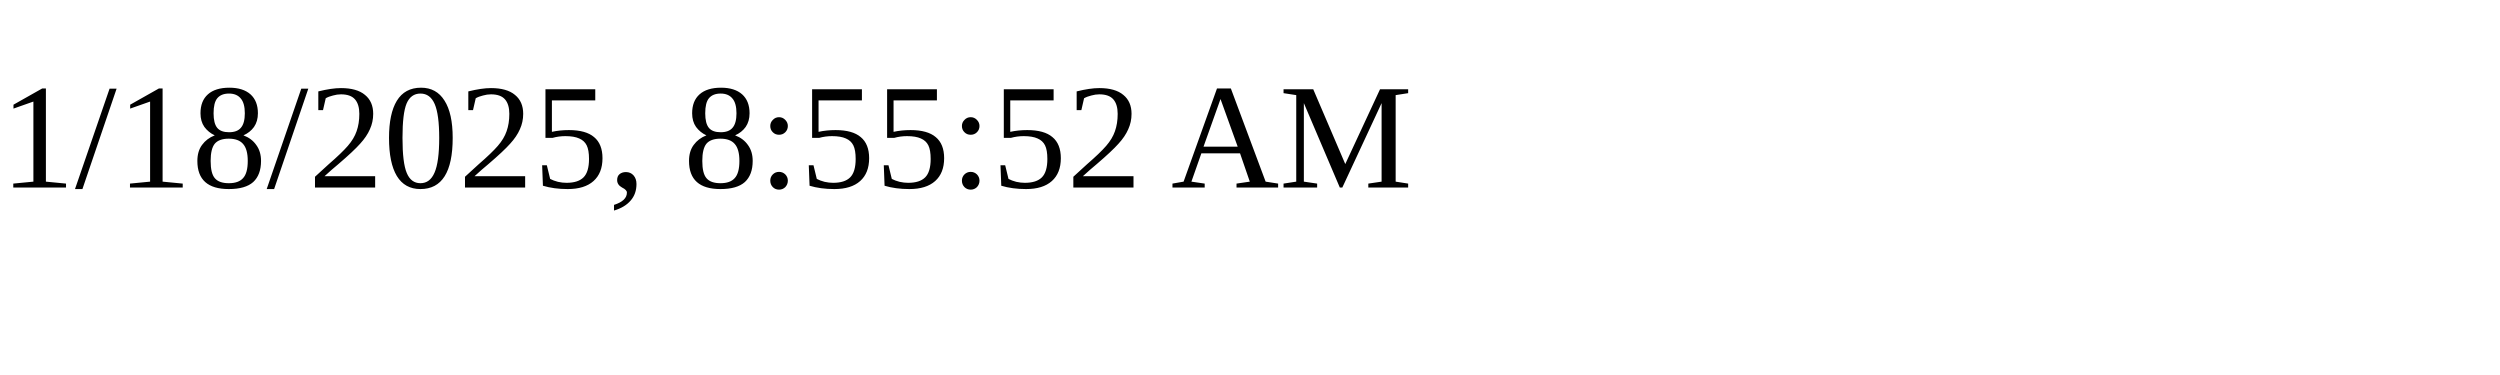
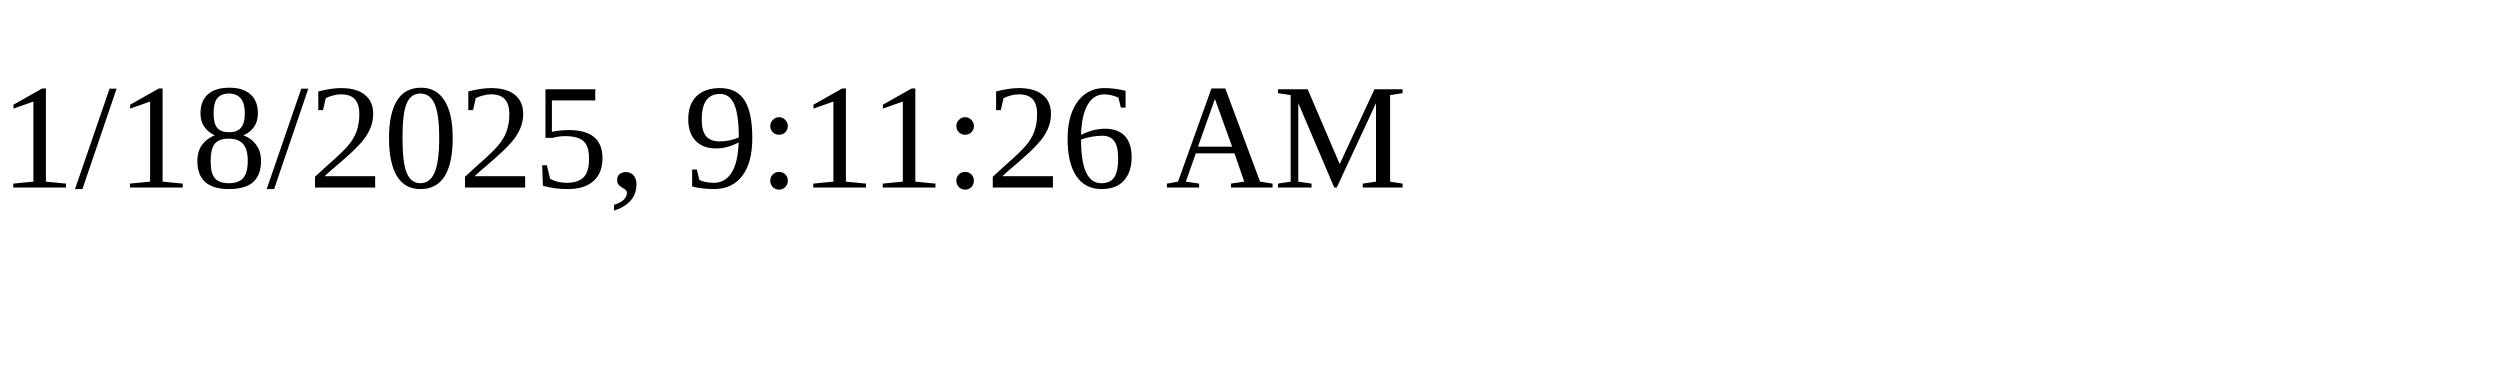
<svg xmlns="http://www.w3.org/2000/svg" height="30" width="200">
-   <text x="0" y="15">1/18/2025, 8:55:52 AM</text>
+   <text x="0" y="15">1/18/2025, 9:11:26 AM</text>
</svg>
